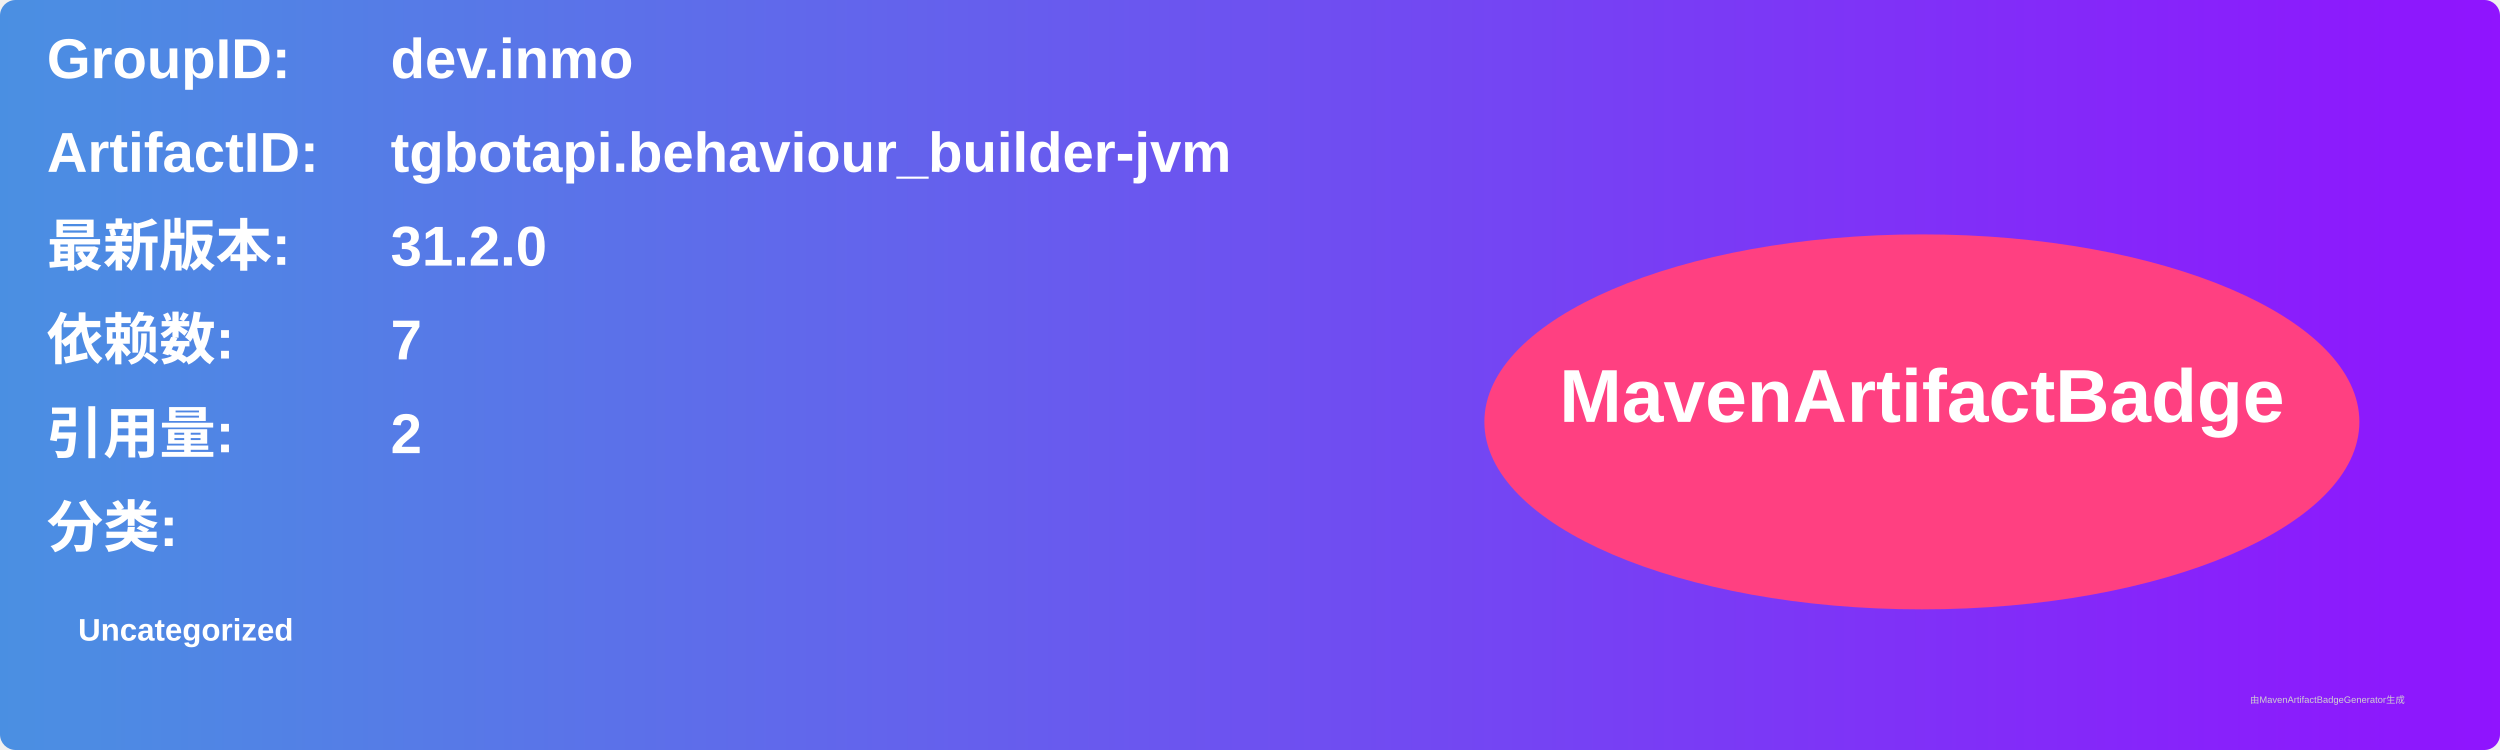
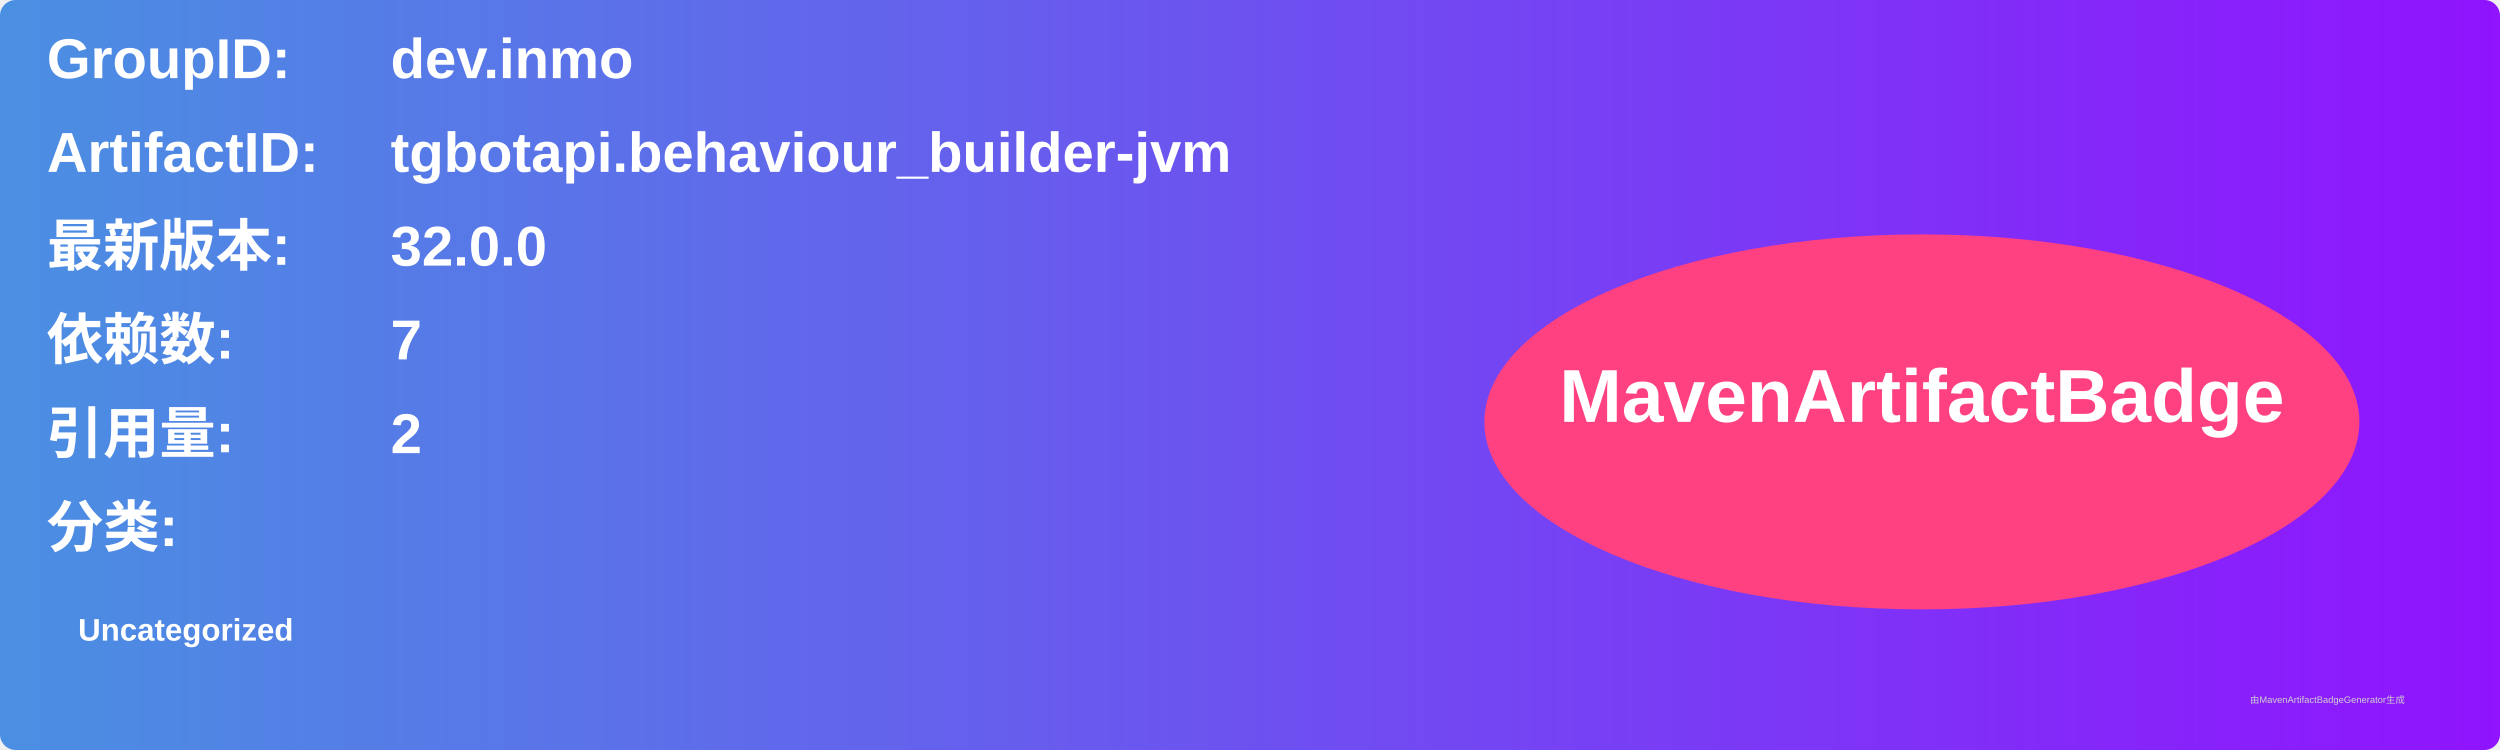
<svg xmlns="http://www.w3.org/2000/svg" width="800" height="240" viewBox="0 0 800 240">
  <linearGradient id="grad" x1="0%" y1="0%" x2="100%" y2="0%">
    <stop offset="0%" stop-color="#4a90e2" />
    <stop offset="100%" stop-color="#9013fe" />
  </linearGradient>
  <rect width="100%" height="100%" rx="5" ry="5" fill="url(#grad)" />
  <g transform="translate(15, 15)">
    <text x="0" y="10" font-family="Arial" font-size="18" fill="white" font-weight="bold" width="260">GroupID:</text>
    <text x="110" y="10" font-family="Arial" font-size="18" fill="white" font-weight="bold" width="460">dev.inmo</text>
    <text x="0" y="40" font-family="Arial" font-size="18" fill="white" font-weight="bold" width="260">ArtifactID:</text>
    <text x="110" y="40" font-family="Arial" font-size="18" fill="white" font-weight="bold" width="460">tgbotapi.behaviour_builder-jvm</text>
    <text x="0" y="70" font-family="Arial" font-size="18" fill="white" font-weight="bold">最新版本:</text>
    <text x="110" y="70" font-family="Arial" font-size="18" fill="white" font-weight="bold">
-       <tspan font-weight="bold">31.2.0</tspan>
+       <tspan font-weight="bold">32.0.0</tspan>
    </text>
    <text x="0" y="100" font-family="Arial" font-size="18" fill="white" font-weight="bold">依赖数: </text>
    <text x="110" y="100" font-family="Arial" font-size="18" fill="white">
      <tspan font-weight="bold">7</tspan>
    </text>
    <text x="0" y="130" font-family="Arial" font-size="18" fill="white" font-weight="bold">引用量: </text>
    <text x="110" y="130" font-family="Arial" font-size="18" fill="white">
      <tspan font-weight="bold">2</tspan>
    </text>
    <text x="0" y="160" font-family="Arial" font-size="18" fill="white" font-weight="bold">分类:</text>
    <text x="10" y="190" font-family="Arial" font-size="10" fill="white">
      <tspan font-weight="bold">Uncategorized</tspan>
    </text>
    <ellipse cx="600" cy="120" rx="140" ry="60" fill="#ff4081" />
    <text x="600" y="120" text-anchor="middle" font-family="Arial" font-size="24" fill="white" font-weight="bold">MavenArtifactBadge</text>
  </g>
  <text x="720" y="225" font-family="Arial" font-size="3" fill="#d0d0d0">由MavenArtifactBadgeGenerator生成</text>
</svg>
